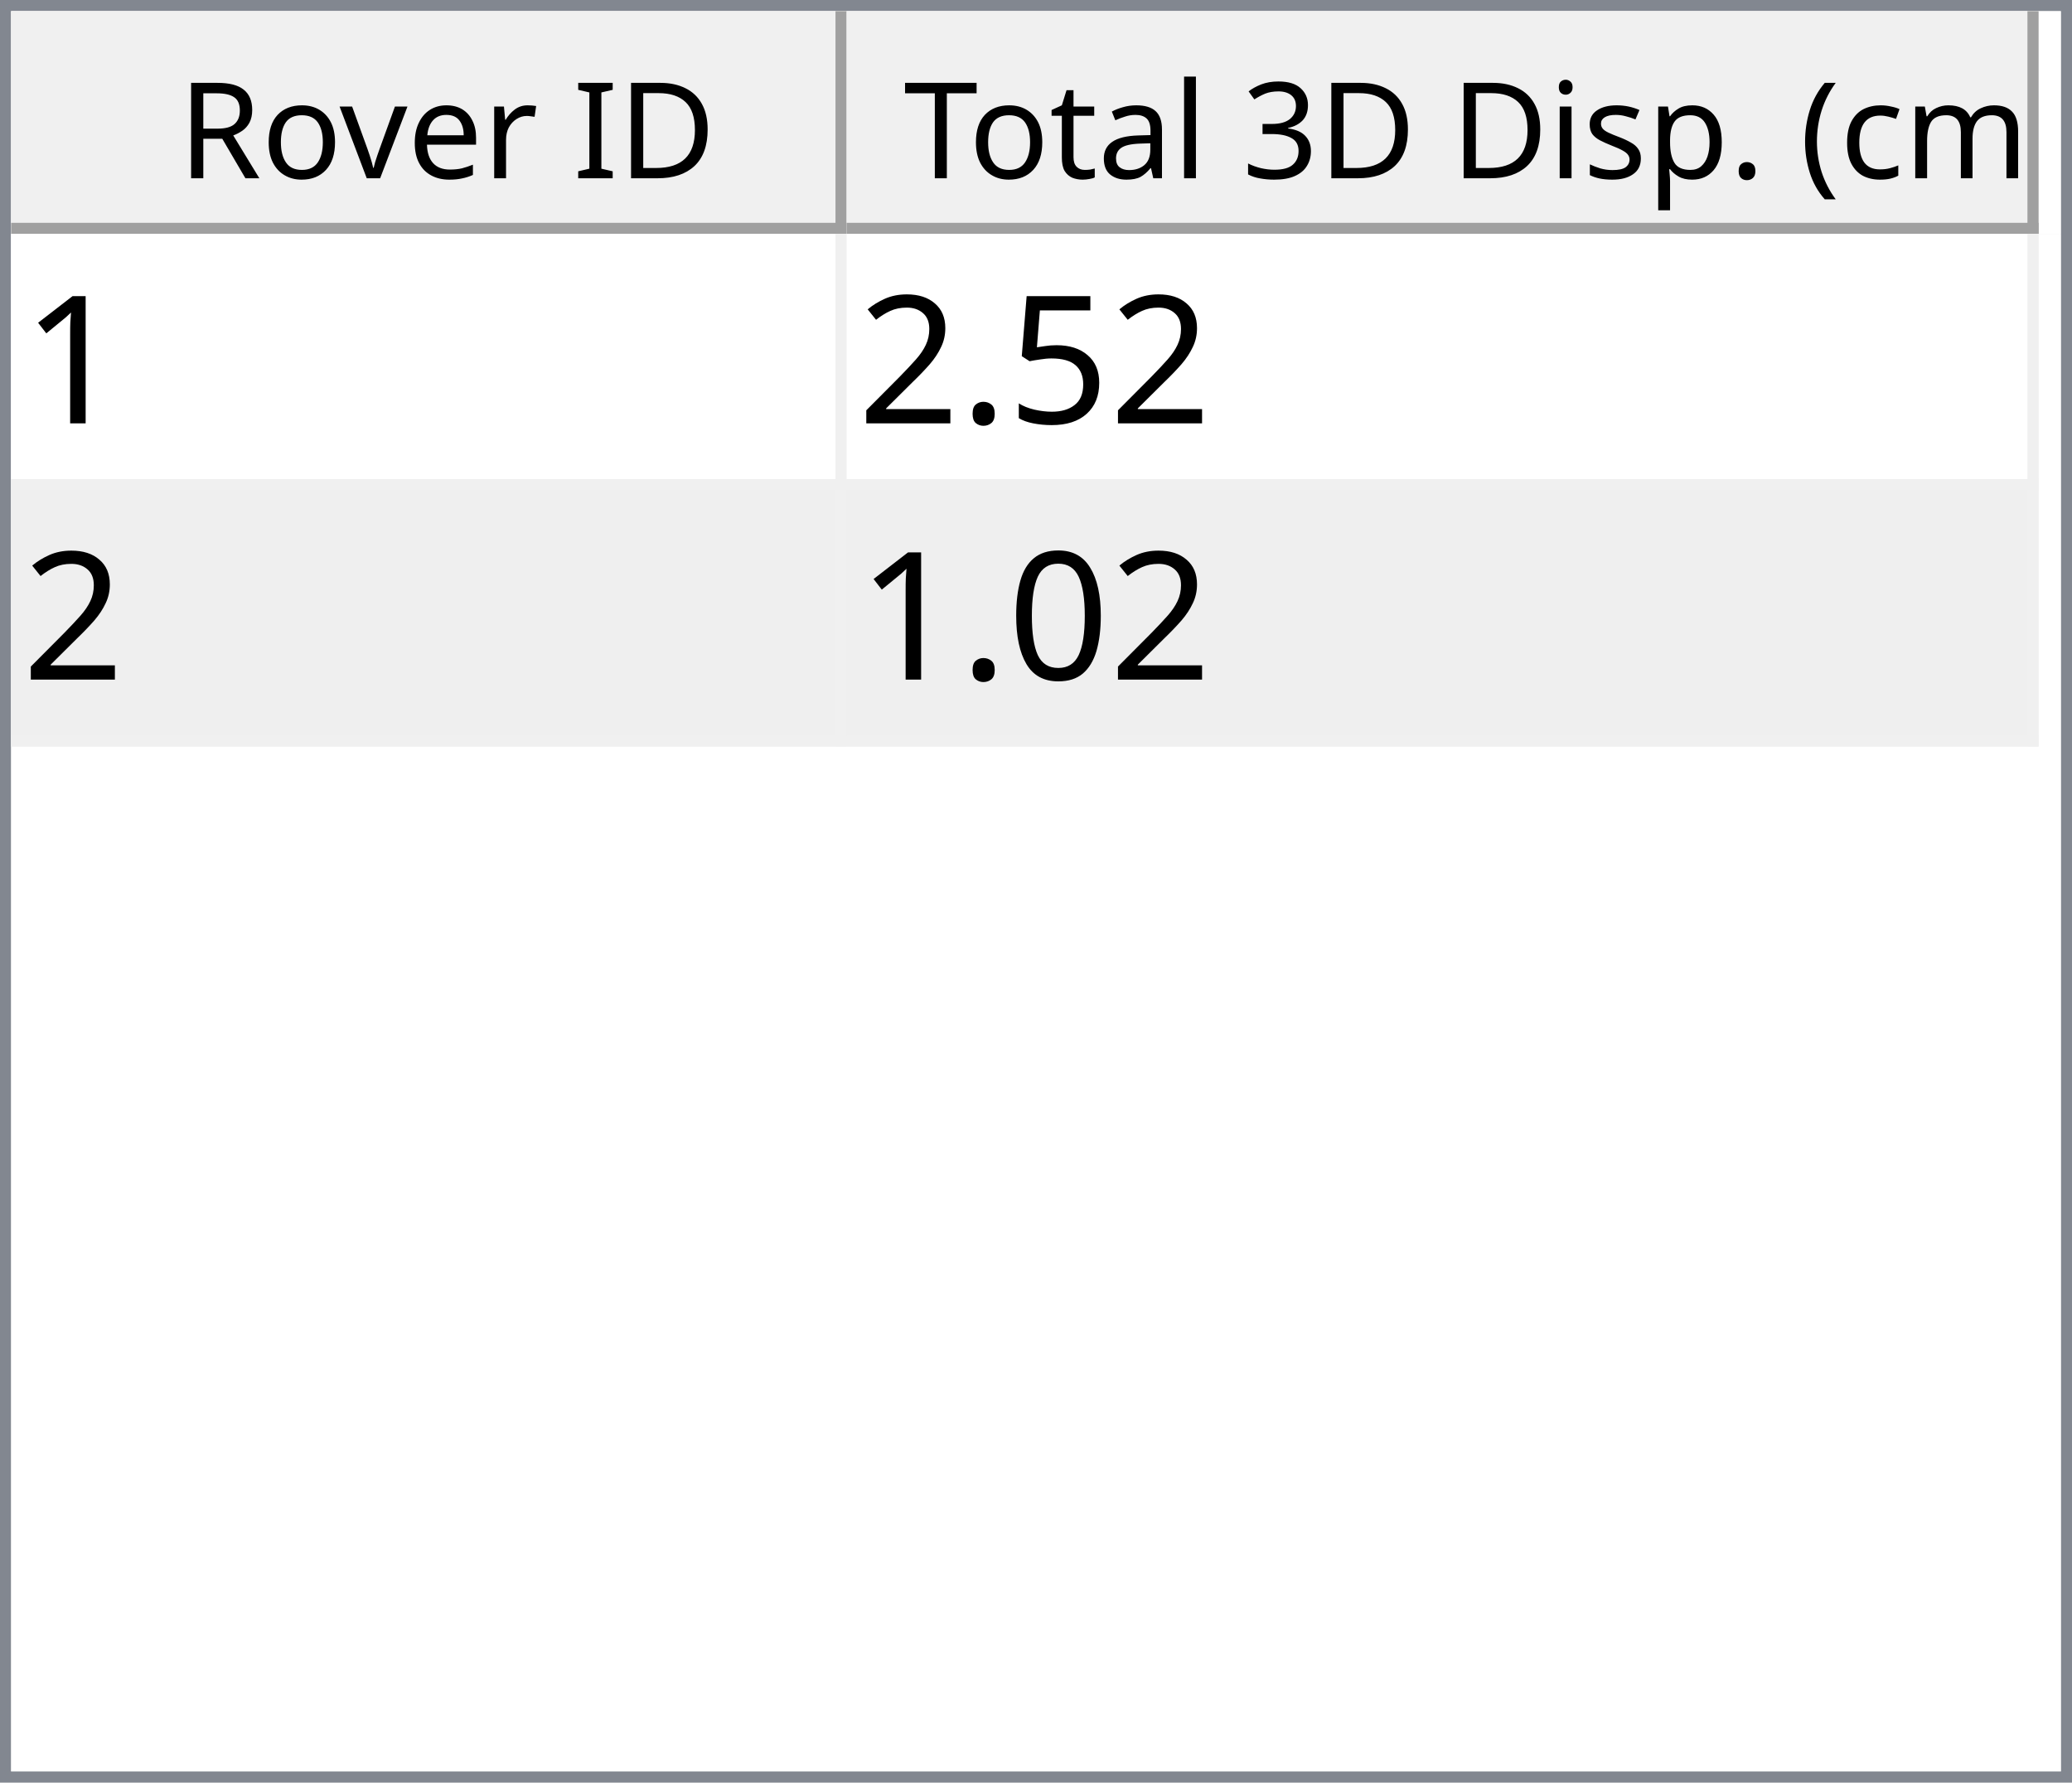
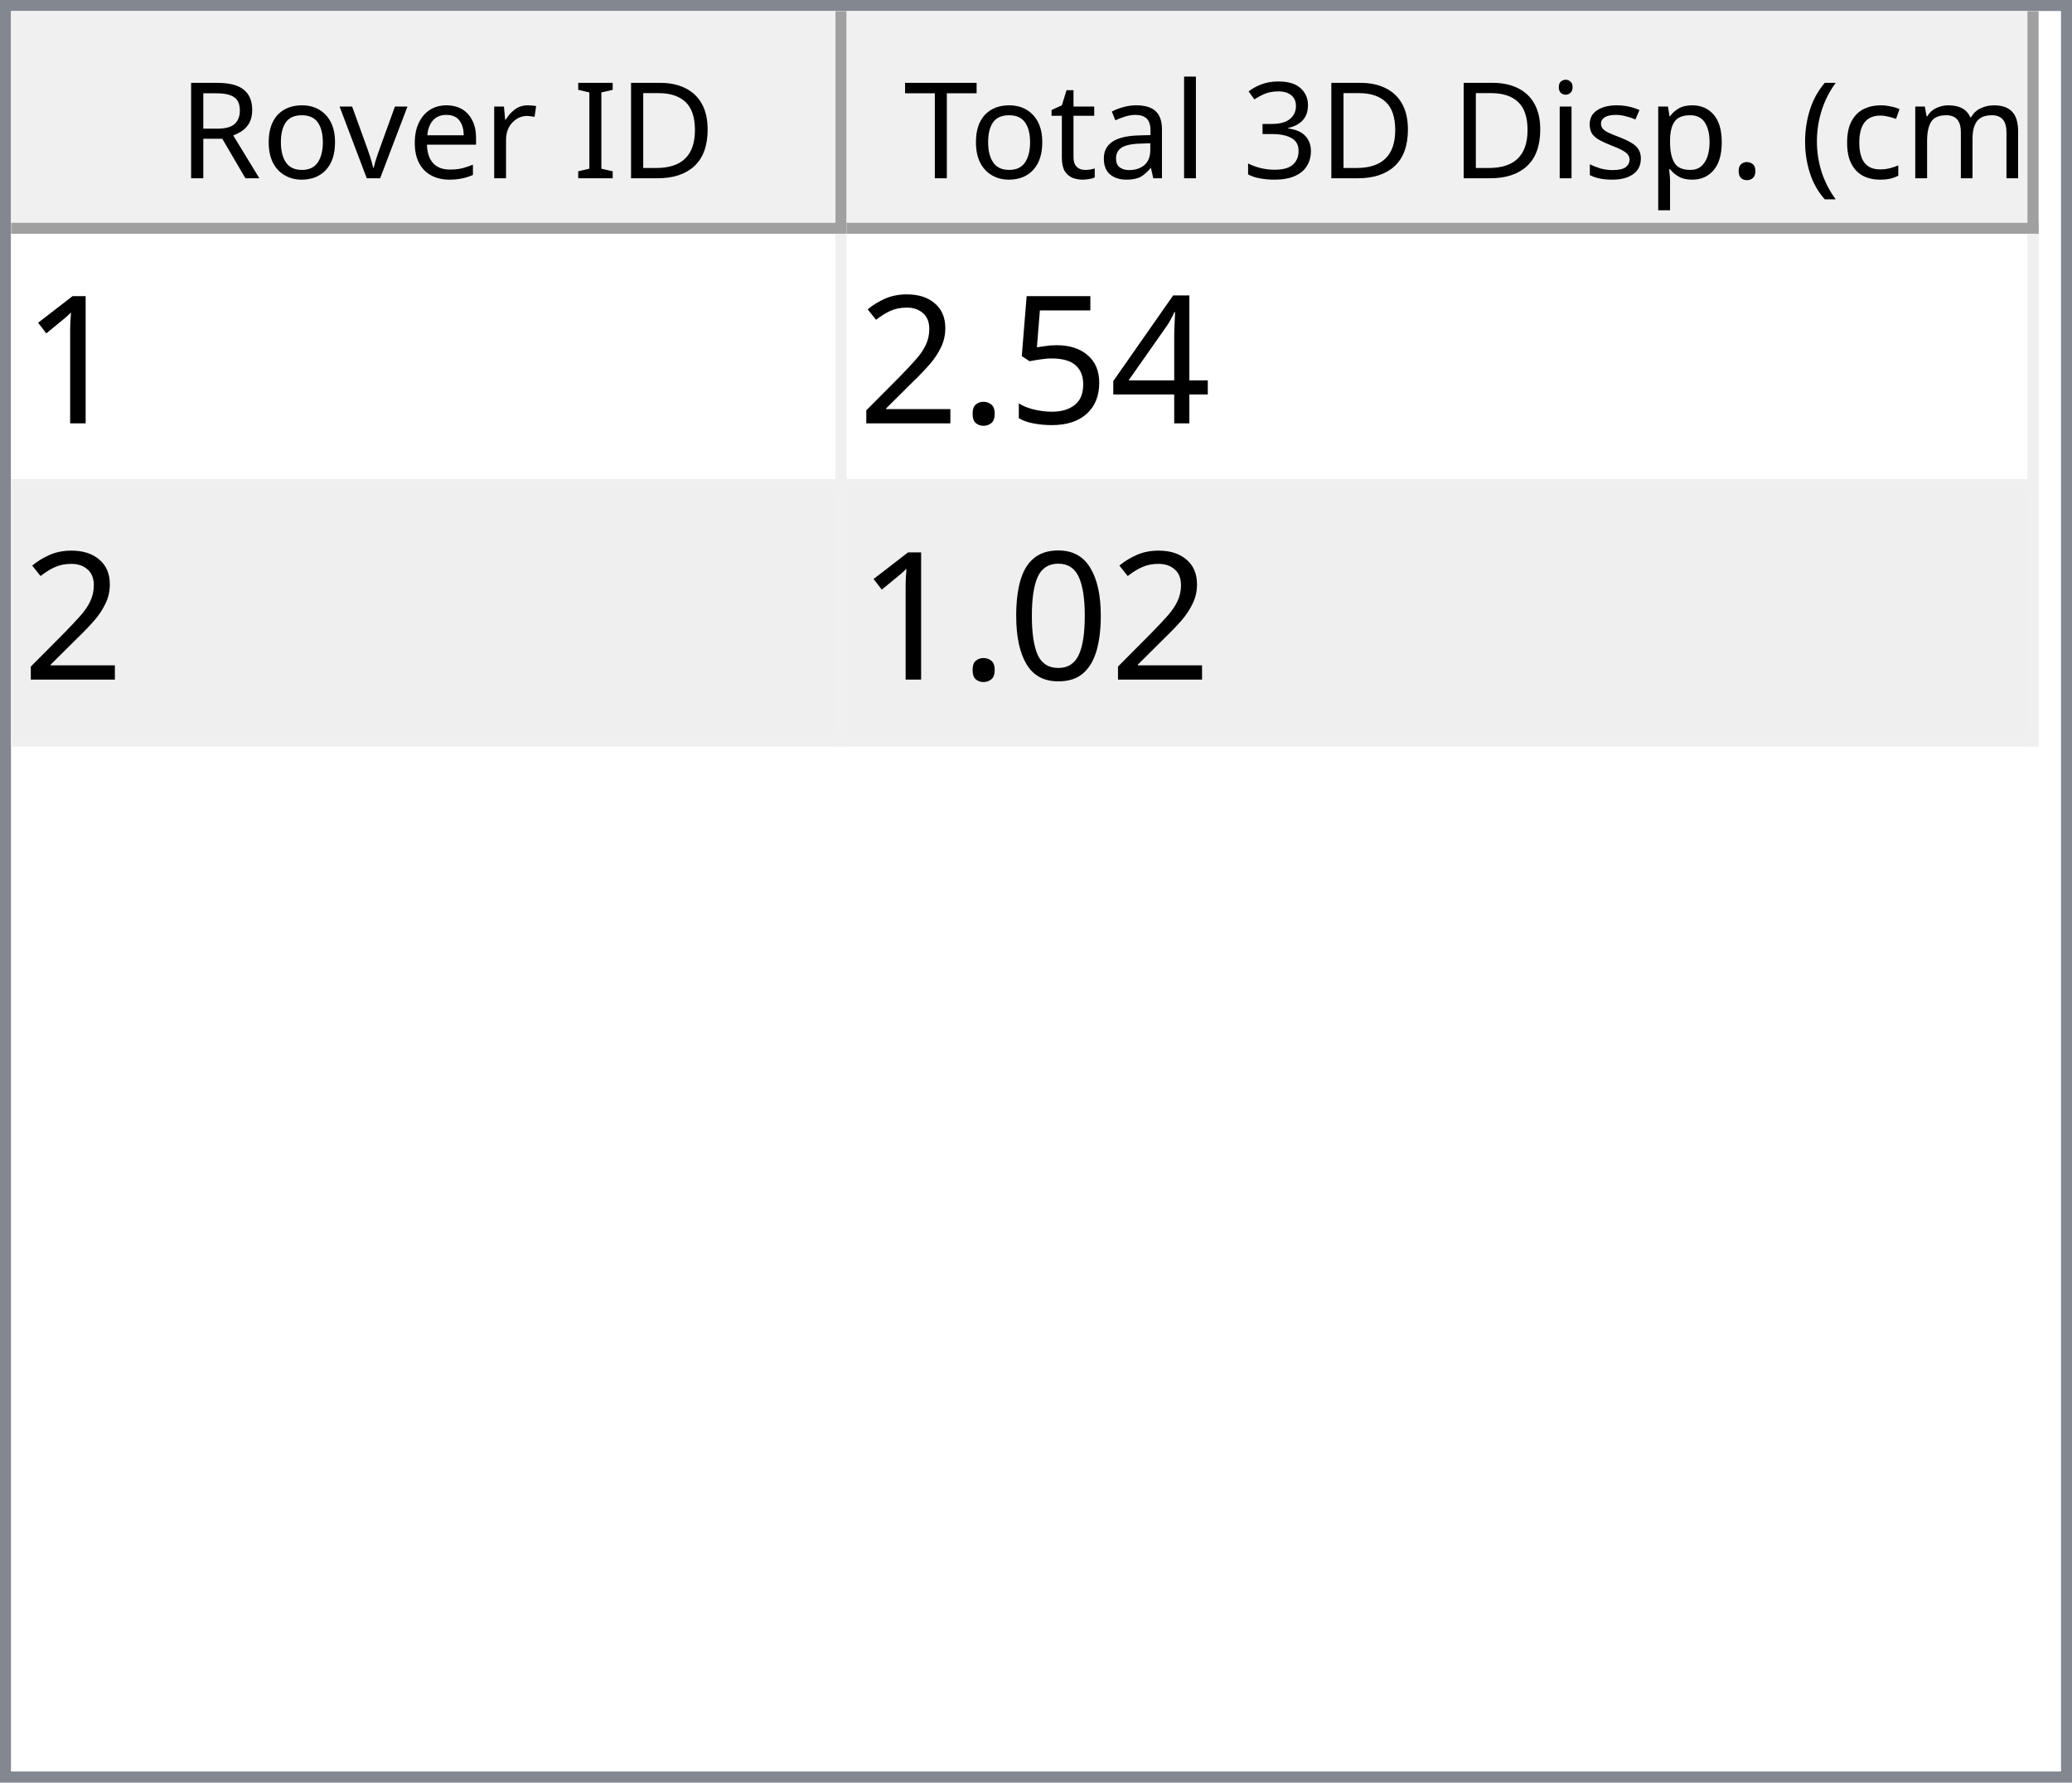
<svg xmlns="http://www.w3.org/2000/svg" style="fill-opacity:1; color-rendering:auto; color-interpolation:auto; text-rendering:auto; stroke:black; stroke-linecap:square; stroke-miterlimit:10; shape-rendering:auto; stroke-opacity:1; fill:black; stroke-dasharray:none; font-weight:normal; stroke-width:1; font-family:'Dialog'; font-style:normal; stroke-linejoin:miter; font-size:12px; stroke-dashoffset:0; image-rendering:auto;" width="186" height="160">
  <defs id="genericDefs" />
  <g>
    <defs id="defs1">
      <clipPath clipPathUnits="userSpaceOnUse" id="clipPath1">
        <path d="M0 0 L186 0 L186 160 L0 160 L0 0 Z" />
      </clipPath>
      <clipPath clipPathUnits="userSpaceOnUse" id="clipPath2">
        <path d="M0 0 L0 160 L186 160 L186 0 Z" />
      </clipPath>
      <clipPath clipPathUnits="userSpaceOnUse" id="clipPath3">
        <path d="M0 0 L0 20 L184 20 L184 0 Z" />
      </clipPath>
      <clipPath clipPathUnits="userSpaceOnUse" id="clipPath4">
        <path d="M0 0 L0 20 L75 20 L75 0 Z" />
      </clipPath>
      <clipPath clipPathUnits="userSpaceOnUse" id="clipPath5">
        <path d="M1 1 L1 19 L74 19 L74 1 Z" />
      </clipPath>
      <clipPath clipPathUnits="userSpaceOnUse" id="clipPath6">
        <path d="M0 0 L0 18 L73 18 L73 0 Z" />
      </clipPath>
      <clipPath clipPathUnits="userSpaceOnUse" id="clipPath7">
        <path d="M-0.5 -0.5 L-0.5 19.5 L74.5 19.5 L74.5 -0.5 Z" />
      </clipPath>
      <clipPath clipPathUnits="userSpaceOnUse" id="clipPath8">
        <path d="M0 0 L0 20 L107 20 L107 0 Z" />
      </clipPath>
      <clipPath clipPathUnits="userSpaceOnUse" id="clipPath9">
        <path d="M1 1 L1 19 L106 19 L106 1 Z" />
      </clipPath>
      <clipPath clipPathUnits="userSpaceOnUse" id="clipPath10">
        <path d="M0 0 L0 18 L105 18 L105 0 Z" />
      </clipPath>
      <clipPath clipPathUnits="userSpaceOnUse" id="clipPath11">
        <path d="M-0.5 -0.5 L-0.5 19.5 L106.5 19.5 L106.5 -0.5 Z" />
      </clipPath>
      <clipPath clipPathUnits="userSpaceOnUse" id="clipPath12">
        <path d="M0 0 L0 138 L184 138 L184 0 Z" />
      </clipPath>
      <clipPath clipPathUnits="userSpaceOnUse" id="clipPath13">
        <path d="M0 0 L0 46 L182 46 L182 0 Z" />
      </clipPath>
      <clipPath clipPathUnits="userSpaceOnUse" id="clipPath14">
        <path d="M-0.5 -0.5 L-0.5 45.5 L181.5 45.5 L181.5 -0.5 Z" />
      </clipPath>
      <clipPath clipPathUnits="userSpaceOnUse" id="clipPath15">
        <path d="M0 0 L0 22 L74 22 L74 0 Z" />
      </clipPath>
      <clipPath clipPathUnits="userSpaceOnUse" id="clipPath16">
        <path d="M0 0 L0 22 L106 22 L106 0 Z" />
      </clipPath>
      <font horiz-adv-x="64.551" id="font1">
        <font-face ascent="107.91" descent="25.098" units-per-em="100" style="font-style:normal; font-family:Segoe UI; font-weight:normal;" />
        <missing-glyph horiz-adv-x="64.551" d="M8.109 0 L8.109 68.266 L56.453 68.266 L56.453 0 L8.109 0 ZM15.328 7.234 L49.219 7.234 L49.219 61.031 L15.328 61.031 L15.328 7.234 Z" />
        <glyph unicode="D" horiz-adv-x="70.117" d="M9.188 0 L9.188 70.016 L28.516 70.016 Q65.531 70.016 65.531 35.891 Q65.531 19.672 55.25 9.836 Q44.969 0 27.734 0 L9.188 0 ZM17.391 62.594 L17.391 7.422 L27.828 7.422 Q41.609 7.422 49.273 14.797 Q56.938 22.172 56.938 35.688 Q56.938 62.594 28.328 62.594 L17.391 62.594 Z" />
        <glyph unicode="I" horiz-adv-x="26.611" d="M17.391 0 L9.188 0 L9.188 70.016 L17.391 70.016 L17.391 0 Z" />
        <glyph unicode=" " horiz-adv-x="27.393" d="" />
        <glyph unicode="r" horiz-adv-x="34.766" d="M34.188 41.891 Q32.078 43.5 28.125 43.5 Q23 43.5 19.555 38.672 Q16.109 33.844 16.109 25.484 L16.109 0 L8.109 0 L8.109 50 L16.109 50 L16.109 39.703 L16.312 39.703 Q18.016 44.969 21.531 47.922 Q25.047 50.875 29.391 50.875 Q32.516 50.875 34.188 50.203 L34.188 41.891 Z" />
        <glyph unicode="e" horiz-adv-x="52.295" d="M48.297 23 L12.984 23 Q13.188 14.656 17.484 10.109 Q21.781 5.562 29.297 5.562 Q37.75 5.562 44.828 11.141 L44.828 3.609 Q38.234 -1.172 27.391 -1.172 Q16.797 -1.172 10.742 5.641 Q4.688 12.453 4.688 24.812 Q4.688 36.469 11.305 43.82 Q17.922 51.172 27.734 51.172 Q37.547 51.172 42.922 44.828 Q48.297 38.484 48.297 27.203 L48.297 23 ZM40.094 29.781 Q40.047 36.719 36.75 40.578 Q33.453 44.438 27.594 44.438 Q21.922 44.438 17.969 40.383 Q14.016 36.328 13.094 29.781 L40.094 29.781 Z" />
        <glyph unicode="v" horiz-adv-x="47.9" d="M47.406 50 L27.484 0 L19.625 0 L0.688 50 L9.469 50 L22.172 13.672 Q23.578 9.672 23.922 6.688 L24.125 6.688 Q24.609 10.453 25.688 13.484 L38.969 50 L47.406 50 Z" />
        <glyph unicode="o" horiz-adv-x="58.594" d="M29 -1.172 Q17.922 -1.172 11.305 5.836 Q4.688 12.844 4.688 24.422 Q4.688 37.016 11.57 44.094 Q18.453 51.172 30.172 51.172 Q41.359 51.172 47.633 44.289 Q53.906 37.406 53.906 25.203 Q53.906 13.234 47.141 6.031 Q40.375 -1.172 29 -1.172 ZM29.594 44.438 Q21.875 44.438 17.383 39.188 Q12.891 33.938 12.891 24.703 Q12.891 15.828 17.43 10.695 Q21.969 5.562 29.594 5.562 Q37.359 5.562 41.531 10.594 Q45.703 15.625 45.703 24.906 Q45.703 34.281 41.531 39.359 Q37.359 44.438 29.594 44.438 Z" />
        <glyph unicode="R" horiz-adv-x="59.814" d="M59.375 0 L49.609 0 L37.891 19.625 Q36.281 22.359 34.766 24.289 Q33.25 26.219 31.664 27.438 Q30.078 28.656 28.25 29.219 Q26.422 29.781 24.125 29.781 L17.391 29.781 L17.391 0 L9.188 0 L9.188 70.016 L30.078 70.016 Q34.672 70.016 38.555 68.867 Q42.438 67.719 45.289 65.375 Q48.141 63.031 49.758 59.547 Q51.375 56.062 51.375 51.375 Q51.375 47.703 50.273 44.656 Q49.172 41.609 47.148 39.211 Q45.125 36.812 42.266 35.133 Q39.406 33.453 35.844 32.516 L35.844 32.328 Q37.594 31.547 38.891 30.547 Q40.188 29.547 41.359 28.18 Q42.531 26.812 43.68 25.078 Q44.828 23.344 46.234 21.047 L59.375 0 ZM17.391 62.594 L17.391 37.203 L28.516 37.203 Q31.594 37.203 34.203 38.133 Q36.812 39.062 38.719 40.797 Q40.625 42.531 41.703 45.047 Q42.781 47.562 42.781 50.688 Q42.781 56.297 39.141 59.445 Q35.5 62.594 28.609 62.594 L17.391 62.594 Z" />
        <glyph unicode=")" horiz-adv-x="30.176" d="M8.297 -15.922 L1.172 -15.922 Q16.406 2.344 16.406 26.812 Q16.406 51.469 1.078 70.016 L8.297 70.016 Q23.531 52.156 23.531 26.703 Q23.531 1.375 8.297 -15.922 Z" />
        <glyph unicode="m" horiz-adv-x="86.133" d="M79.109 0 L71.094 0 L71.094 28.719 Q71.094 37.016 68.531 40.727 Q65.969 44.438 59.906 44.438 Q54.781 44.438 51.195 39.75 Q47.609 35.062 47.609 28.516 L47.609 0 L39.594 0 L39.594 29.688 Q39.594 44.438 28.219 44.438 Q22.953 44.438 19.531 40.016 Q16.109 35.594 16.109 28.516 L16.109 0 L8.109 0 L8.109 50 L16.109 50 L16.109 42.094 L16.312 42.094 Q21.625 51.172 31.844 51.172 Q36.969 51.172 40.773 48.312 Q44.578 45.453 46 40.828 Q51.562 51.172 62.594 51.172 Q79.109 51.172 79.109 30.812 L79.109 0 Z" />
        <glyph unicode="c" horiz-adv-x="46.191" d="M42.188 2.297 Q36.422 -1.172 28.516 -1.172 Q17.828 -1.172 11.258 5.789 Q4.688 12.75 4.688 23.828 Q4.688 36.188 11.766 43.68 Q18.844 51.172 30.672 51.172 Q37.25 51.172 42.281 48.734 L42.281 40.531 Q36.719 44.438 30.375 44.438 Q22.703 44.438 17.797 38.945 Q12.891 33.453 12.891 24.516 Q12.891 15.719 17.508 10.641 Q22.125 5.562 29.891 5.562 Q36.422 5.562 42.188 9.906 L42.188 2.297 Z" />
        <glyph unicode="(" horiz-adv-x="30.176" d="M29.109 -15.922 L21.969 -15.922 Q6.844 1.375 6.844 26.703 Q6.844 52.156 21.969 70.016 L29.203 70.016 Q13.875 51.469 13.875 26.812 Q13.875 2.344 29.109 -15.922 Z" />
        <glyph unicode="." horiz-adv-x="21.68" d="M10.891 -1.078 Q8.641 -1.078 7.055 0.539 Q5.469 2.156 5.469 4.391 Q5.469 6.641 7.055 8.273 Q8.641 9.906 10.891 9.906 Q13.188 9.906 14.797 8.273 Q16.406 6.641 16.406 4.391 Q16.406 2.156 14.797 0.539 Q13.188 -1.078 10.891 -1.078 Z" />
        <glyph unicode="p" horiz-adv-x="58.789" d="M16.312 7.234 L16.109 7.234 L16.109 -23 L8.109 -23 L8.109 50 L16.109 50 L16.109 41.219 L16.312 41.219 Q22.219 51.172 33.594 51.172 Q43.266 51.172 48.688 44.461 Q54.109 37.75 54.109 26.469 Q54.109 13.922 48 6.375 Q41.891 -1.172 31.297 -1.172 Q21.578 -1.172 16.312 7.234 ZM16.109 27.391 L16.109 20.406 Q16.109 14.203 20.141 9.883 Q24.172 5.562 30.375 5.562 Q37.641 5.562 41.773 11.133 Q45.906 16.703 45.906 26.609 Q45.906 34.969 42.047 39.703 Q38.188 44.438 31.594 44.438 Q24.609 44.438 20.359 39.578 Q16.109 34.719 16.109 27.391 Z" />
        <glyph unicode="s" horiz-adv-x="42.432" d="M5.078 1.812 L5.078 10.406 Q11.625 5.562 19.484 5.562 Q30.031 5.562 30.031 12.594 Q30.031 14.594 29.125 15.992 Q28.219 17.391 26.68 18.461 Q25.141 19.531 23.07 20.383 Q21 21.234 18.609 22.172 Q15.281 23.484 12.766 24.828 Q10.25 26.172 8.57 27.859 Q6.891 29.547 6.031 31.695 Q5.172 33.844 5.172 36.719 Q5.172 40.234 6.789 42.945 Q8.406 45.656 11.086 47.484 Q13.766 49.312 17.211 50.242 Q20.656 51.172 24.312 51.172 Q30.812 51.172 35.938 48.922 L35.938 40.828 Q30.422 44.438 23.25 44.438 Q21 44.438 19.195 43.922 Q17.391 43.406 16.094 42.477 Q14.797 41.547 14.086 40.258 Q13.375 38.969 13.375 37.406 Q13.375 35.453 14.086 34.133 Q14.797 32.812 16.164 31.789 Q17.531 30.766 19.484 29.938 Q21.438 29.109 23.922 28.125 Q27.25 26.859 29.883 25.516 Q32.516 24.172 34.375 22.484 Q36.234 20.797 37.234 18.602 Q38.234 16.406 38.234 13.375 Q38.234 9.672 36.602 6.938 Q34.969 4.203 32.234 2.398 Q29.5 0.594 25.93 -0.289 Q22.359 -1.172 18.453 -1.172 Q10.75 -1.172 5.078 1.812 Z" />
        <glyph unicode="i" horiz-adv-x="24.219" d="M12.203 62.703 Q10.062 62.703 8.547 64.164 Q7.031 65.625 7.031 67.875 Q7.031 70.125 8.547 71.609 Q10.062 73.094 12.203 73.094 Q14.406 73.094 15.945 71.609 Q17.484 70.125 17.484 67.875 Q17.484 65.719 15.945 64.211 Q14.406 62.703 12.203 62.703 ZM16.109 0 L8.109 0 L8.109 50 L16.109 50 L16.109 0 Z" />
        <glyph unicode="3" horiz-adv-x="53.906" d="M46.531 19.828 Q46.531 15.094 44.75 11.211 Q42.969 7.328 39.719 4.57 Q36.469 1.812 31.93 0.297 Q27.391 -1.219 21.922 -1.219 Q11.922 -1.219 6 2.594 L6 11.188 Q13.094 5.609 22.219 5.609 Q25.875 5.609 28.828 6.539 Q31.781 7.469 33.906 9.227 Q36.031 10.984 37.18 13.477 Q38.328 15.969 38.328 19.094 Q38.328 32.812 18.797 32.812 L12.984 32.812 L12.984 39.594 L18.5 39.594 Q35.797 39.594 35.797 52.484 Q35.797 64.406 22.609 64.406 Q15.188 64.406 8.688 59.422 L8.688 67.188 Q15.375 71.188 24.609 71.188 Q29 71.188 32.57 69.969 Q36.141 68.75 38.68 66.555 Q41.219 64.359 42.609 61.281 Q44 58.203 44 54.5 Q44 40.672 30.031 36.719 L30.031 36.531 Q33.594 36.141 36.625 34.797 Q39.656 33.453 41.852 31.305 Q44.047 29.156 45.289 26.25 Q46.531 23.344 46.531 19.828 Z" />
        <glyph unicode="l" horiz-adv-x="24.219" d="M16.109 0 L8.109 0 L8.109 74.031 L16.109 74.031 L16.109 0 Z" />
        <glyph unicode="a" horiz-adv-x="50.879" d="M43.891 0 L35.891 0 L35.891 7.812 L35.688 7.812 Q30.469 -1.172 20.312 -1.172 Q12.844 -1.172 8.617 2.781 Q4.391 6.734 4.391 13.281 Q4.391 27.297 20.906 29.594 L35.891 31.688 Q35.891 44.438 25.594 44.438 Q16.547 44.438 9.281 38.281 L9.281 46.484 Q16.656 51.172 26.266 51.172 Q43.891 51.172 43.891 32.516 L43.891 0 ZM35.891 25.297 L23.828 23.641 Q18.266 22.859 15.43 20.875 Q12.594 18.891 12.594 13.875 Q12.594 10.203 15.211 7.883 Q17.828 5.562 22.172 5.562 Q28.125 5.562 32.008 9.742 Q35.891 13.922 35.891 20.312 L35.891 25.297 Z" />
        <glyph unicode="t" horiz-adv-x="33.887" d="M31.297 0.484 Q28.469 -1.078 23.828 -1.078 Q10.688 -1.078 10.688 13.578 L10.688 43.172 L2.094 43.172 L2.094 50 L10.688 50 L10.688 62.203 L18.703 64.797 L18.703 50 L31.297 50 L31.297 43.172 L18.703 43.172 L18.703 14.984 Q18.703 9.969 20.414 7.82 Q22.125 5.672 26.078 5.672 Q29.109 5.672 31.297 7.328 L31.297 0.484 Z" />
        <glyph unicode="T" horiz-adv-x="52.393" d="M50.594 62.594 L30.375 62.594 L30.375 0 L22.172 0 L22.172 62.594 L2 62.594 L2 70.016 L50.594 70.016 L50.594 62.594 Z" />
      </font>
      <font horiz-adv-x="75.0" id="font2">
        <font-face ascent="100.537" descent="21.973" units-per-em="100" style="font-style:normal; font-family:sans-serif; font-weight:normal;" />
        <missing-glyph horiz-adv-x="75.0" d="M12.5 0 L12.5 62.5 L62.5 62.5 L62.5 0 L12.5 0 ZM14.062 1.562 L60.938 1.562 L60.938 60.938 L14.062 60.938 L14.062 1.562 Z" />
        <glyph unicode="1" horiz-adv-x="55.615" d="M37.25 0 L28.469 0 L28.469 56 Q25.297 52.984 20.141 49.953 Q14.984 46.922 10.891 45.406 L10.891 53.906 Q18.266 57.375 23.781 62.305 Q29.297 67.234 31.594 71.875 L37.25 71.875 L37.25 0 Z" />
+         <glyph unicode="4" horiz-adv-x="55.615" d="M32.328 0 L32.328 17.141 L1.266 17.141 L1.266 25.203 L33.938 71.578 L41.109 71.578 L41.109 25.203 L50.781 25.203 L50.781 17.141 L41.109 17.141 L41.109 0 L32.328 0 ZM32.328 25.203 L32.328 57.469 L9.906 25.203 L32.328 25.203 Z" />
        <glyph unicode="5" horiz-adv-x="55.615" d="M4.156 18.75 L13.375 19.531 Q14.406 12.797 18.141 9.398 Q21.875 6 27.156 6 Q33.5 6 37.891 10.789 Q42.281 15.578 42.281 23.484 Q42.281 31 38.062 35.352 Q33.844 39.703 27 39.703 Q22.75 39.703 19.336 37.773 Q15.922 35.844 13.969 32.766 L5.719 33.844 L12.641 70.609 L48.25 70.609 L48.25 62.203 L19.672 62.203 L15.828 42.969 Q22.266 47.469 29.344 47.469 Q38.719 47.469 45.164 40.969 Q51.609 34.469 51.609 24.266 Q51.609 14.547 45.953 7.469 Q39.062 -1.219 27.156 -1.219 Q17.391 -1.219 11.211 4.25 Q5.031 9.719 4.156 18.75 Z" />
        <glyph unicode="." horiz-adv-x="27.783" d="M9.078 0 L9.078 10.016 L19.094 10.016 L19.094 0 L9.078 0 Z" />
        <glyph unicode="2" horiz-adv-x="55.615" d="M50.344 8.453 L50.344 0 L3.031 0 Q2.938 3.172 4.047 6.109 Q5.859 10.938 9.836 15.625 Q13.812 20.312 21.344 26.469 Q33.016 36.031 37.117 41.625 Q41.219 47.219 41.219 52.203 Q41.219 57.422 37.477 61.008 Q33.734 64.594 27.734 64.594 Q21.391 64.594 17.578 60.789 Q13.766 56.984 13.719 50.25 L4.688 51.172 Q5.609 61.281 11.664 66.578 Q17.719 71.875 27.938 71.875 Q38.234 71.875 44.242 66.164 Q50.25 60.453 50.25 52 Q50.25 47.703 48.492 43.555 Q46.734 39.406 42.656 34.812 Q38.578 30.219 29.109 22.219 Q21.188 15.578 18.945 13.211 Q16.703 10.844 15.234 8.453 L50.344 8.453 Z" />
        <glyph unicode="0" horiz-adv-x="55.615" d="M4.156 35.297 Q4.156 48 6.766 55.742 Q9.375 63.484 14.523 67.68 Q19.672 71.875 27.484 71.875 Q33.25 71.875 37.594 69.555 Q41.938 67.234 44.773 62.867 Q47.609 58.5 49.219 52.227 Q50.828 45.953 50.828 35.297 Q50.828 22.703 48.242 14.969 Q45.656 7.234 40.508 3.008 Q35.359 -1.219 27.484 -1.219 Q17.141 -1.219 11.234 6.203 Q4.156 15.141 4.156 35.297 ZM13.188 35.297 Q13.188 17.672 17.312 11.836 Q21.438 6 27.484 6 Q33.547 6 37.672 11.859 Q41.797 17.719 41.797 35.297 Q41.797 52.984 37.672 58.789 Q33.547 64.594 27.391 64.594 Q21.344 64.594 17.719 59.469 Q13.188 52.938 13.188 35.297 Z" />
      </font>
    </defs>
    <g style="fill:white; stroke:white;">
      <rect x="0" y="0" width="186" style="clip-path:url(#clipPath1); stroke:none;" height="160" />
    </g>
    <g style="fill:white; text-rendering:optimizeSpeed; color-rendering:optimizeSpeed; image-rendering:optimizeSpeed; shape-rendering:crispEdges; stroke:white; color-interpolation:sRGB;">
      <rect x="0" width="186" height="160" y="0" style="stroke:none;" />
      <path style="stroke:none;" d="M0 160 L186 160 L186 0 L0 0 Z" />
    </g>
    <g style="fill:rgb(240,240,240); font-family:'Segoe UI'; stroke:rgb(240,240,240);">
      <rect x="0" y="0" width="186" style="clip-path:url(#clipPath2); stroke:none;" height="160" />
    </g>
    <g style="fill:rgb(130,135,144); font-family:'Segoe UI'; stroke:rgb(130,135,144);">
      <path d="M0 0 L186 0 L186 160 L0 160 L0 0 ZM1 1 L185 1 L185 159 L1 159 L1 1 Z" style="fill-rule:evenodd; clip-path:url(#clipPath2); stroke:none;" />
    </g>
    <g style="fill:white; font-family:'Segoe UI'; stroke:white;" transform="translate(1,1)">
      <rect x="0" y="0" width="184" style="clip-path:url(#clipPath3); stroke:none;" height="20" />
    </g>
    <g style="fill:rgb(240,240,240); font-family:'Segoe UI'; stroke:rgb(240,240,240);" transform="translate(1,1)">
      <rect x="0" y="0" width="75" style="clip-path:url(#clipPath4); stroke:none;" height="20" />
    </g>
    <g style="font-family:'Segoe UI';" transform="translate(2,2)">
      <text x="14" xml:space="preserve" y="14" style="clip-path:url(#clipPath6); stroke:none;">Rover ID</text>
    </g>
    <g style="fill:rgb(160,160,160); font-family:'Segoe UI'; stroke:rgb(160,160,160); stroke-linejoin:bevel;" transform="translate(1.5,1.5)">
      <line x1="74" x2="74" y1="0" style="fill:none; clip-path:url(#clipPath7);" y2="19" />
    </g>
    <g style="fill:rgb(160,160,160); font-family:'Segoe UI'; stroke:rgb(160,160,160); stroke-linejoin:bevel;" transform="matrix(1,0,0,1,1,1) translate(0.5,0.5)">
      <line x1="0" x2="74" y1="19" style="fill:none; clip-path:url(#clipPath7);" y2="19" />
    </g>
    <g style="fill:rgb(240,240,240); font-family:'Segoe UI'; stroke:rgb(240,240,240);" transform="translate(76,1)">
      <rect x="0" y="0" width="107" style="clip-path:url(#clipPath8); stroke:none;" height="20" />
    </g>
    <g style="font-family:'Segoe UI';" transform="translate(77,2)">
      <text x="1" xml:space="preserve" y="14" style="clip-path:url(#clipPath10); stroke:none;"> Total 3D Disp. (cm)</text>
    </g>
    <g style="fill:rgb(160,160,160); font-family:'Segoe UI'; stroke:rgb(160,160,160); stroke-linejoin:bevel;" transform="translate(76.5,1.5)">
      <line x1="106" x2="106" y1="0" style="fill:none; clip-path:url(#clipPath11);" y2="19" />
    </g>
    <g style="fill:rgb(160,160,160); font-family:'Segoe UI'; stroke:rgb(160,160,160); stroke-linejoin:bevel;" transform="matrix(1,0,0,1,76,1) translate(0.5,0.5)">
      <line x1="0" x2="106" y1="19" style="fill:none; clip-path:url(#clipPath11);" y2="19" />
    </g>
    <g style="fill:white; font-family:'Segoe UI'; stroke:white;" transform="translate(1,21)">
      <rect x="0" y="0" width="184" style="clip-path:url(#clipPath12); stroke:none;" height="138" />
    </g>
    <g style="fill:rgb(240,240,240); font-size:16px; font-family:sans-serif; stroke:rgb(240,240,240);" transform="translate(1,21)">
      <rect x="0" y="0" width="182" style="clip-path:url(#clipPath13); stroke:none;" height="46" />
      <line transform="translate(0.5,0.5)" x1="0" x2="181" y1="22" style="clip-path:url(#clipPath14); fill:none; stroke-linejoin:bevel;" y2="22" />
    </g>
    <g transform="matrix(1,0,0,1,1,21) translate(0.5,0.5)" style="fill:rgb(240,240,240); font-size:16px; font-family:sans-serif; stroke:rgb(240,240,240); stroke-linejoin:bevel;">
      <line x1="0" x2="181" y1="45" style="fill:none; clip-path:url(#clipPath14);" y2="45" />
    </g>
    <g transform="matrix(1,0,0,1,1,21) translate(0.5,0.5)" style="fill:rgb(240,240,240); font-size:16px; font-family:sans-serif; stroke:rgb(240,240,240); stroke-linejoin:bevel;">
      <line x1="74" x2="74" y1="0" style="fill:none; clip-path:url(#clipPath14);" y2="45" />
    </g>
    <g transform="matrix(1,0,0,1,1,21) translate(0.5,0.5)" style="fill:rgb(240,240,240); font-size:16px; font-family:sans-serif; stroke:rgb(240,240,240); stroke-linejoin:bevel;">
      <line x1="181" x2="181" y1="0" style="fill:none; clip-path:url(#clipPath14);" y2="45" />
    </g>
    <g style="fill:white; font-size:16px; font-family:sans-serif; stroke:white;" transform="matrix(1,0,0,1,1,21)">
      <rect x="0" y="0" width="74" style="clip-path:url(#clipPath15); stroke:none;" height="22" />
      <text x="1" y="17" style="fill:black; clip-path:url(#clipPath15); stroke:none;" xml:space="preserve">1</text>
    </g>
    <g style="fill:white; font-size:16px; font-family:sans-serif; stroke:white;" transform="matrix(1,0,0,1,1,21) translate(75,0)">
      <rect x="0" y="0" width="106" style="clip-path:url(#clipPath16); stroke:none;" height="22" />
-       <text x="1" y="17" style="fill:black; clip-path:url(#clipPath16); stroke:none;" xml:space="preserve">2.52</text>
+       <text x="1" y="17" style="fill:black; clip-path:url(#clipPath16); stroke:none;" xml:space="preserve">2.54</text>
    </g>
    <g style="fill:rgb(239,239,239); font-size:16px; font-family:sans-serif; stroke:rgb(239,239,239);" transform="matrix(1,0,0,1,1,21) translate(0,23)">
      <rect x="0" y="0" width="74" style="clip-path:url(#clipPath15); stroke:none;" height="22" />
      <text x="1" y="17" style="fill:black; clip-path:url(#clipPath15); stroke:none;" xml:space="preserve">2</text>
    </g>
    <g style="fill:rgb(239,239,239); font-size:16px; font-family:sans-serif; stroke:rgb(239,239,239);" transform="matrix(1,0,0,1,1,21) translate(75,23)">
      <rect x="0" y="0" width="106" style="clip-path:url(#clipPath16); stroke:none;" height="22" />
      <text x="1" y="17" style="fill:black; clip-path:url(#clipPath16); stroke:none;" xml:space="preserve">1.02</text>
    </g>
  </g>
</svg>
